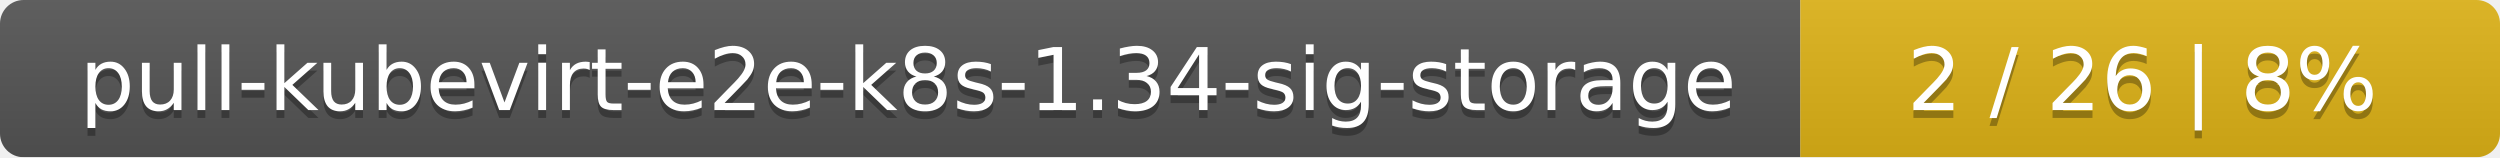
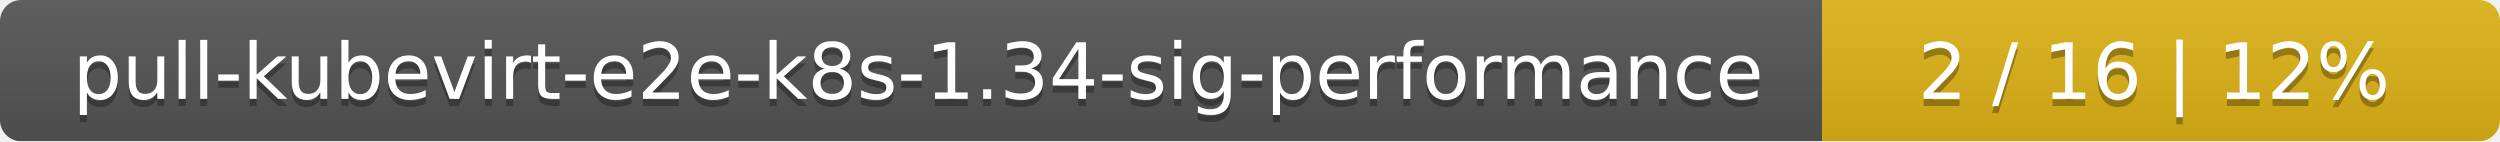
- <svg xmlns="http://www.w3.org/2000/svg" width="318" height="20">
+ <svg xmlns="http://www.w3.org/2000/svg" width="354" height="20">
  <linearGradient id="smooth" x2="0" y2="100%">
    <stop offset="0" stop-color="#bbb" stop-opacity=".1" />
    <stop offset="1" stop-opacity=".1" />
  </linearGradient>
  <mask id="round">
-     <rect width="318" height="20" rx="3" fill="#fff" />
+     <rect width="354" height="20" rx="3" fill="#fff" />
  </mask>
  <g mask="url(#round)">
-     <rect width="229" height="20" fill="#555" />
-     <rect x="229" width="89" height="20" fill="#dfb317" />
-     <rect width="318" height="20" fill="url(#smooth)" />
+     <rect width="258" height="20" fill="#555" />
+     <rect x="258" width="96" height="20" fill="#dfb317" />
+     <rect width="354" height="20" fill="url(#smooth)" />
  </g>
  <g fill="#fff" text-anchor="middle" font-family="DejaVu Sans,Verdana,Geneva,sans-serif" font-size="11">
-     <text x="115.5" y="15" fill="#010101" fill-opacity=".3">pull-kubevirt-e2e-k8s-1.34-sig-storage</text>
-     <text x="115.5" y="14">pull-kubevirt-e2e-k8s-1.34-sig-storage</text>
-     <text x="272.5" y="15" fill="#010101" fill-opacity=".3">2 / 26    |    8%</text>
-     <text x="272.5" y="14">2 / 26    |    8%</text>
+     <text x="130" y="15" fill="#010101" fill-opacity=".3">pull-kubevirt-e2e-k8s-1.34-sig-performance</text>
+     <text x="130" y="14">pull-kubevirt-e2e-k8s-1.34-sig-performance</text>
+     <text x="305" y="15" fill="#010101" fill-opacity=".3">2 / 16    |    12%</text>
+     <text x="305" y="14">2 / 16    |    12%</text>
  </g>
</svg>
